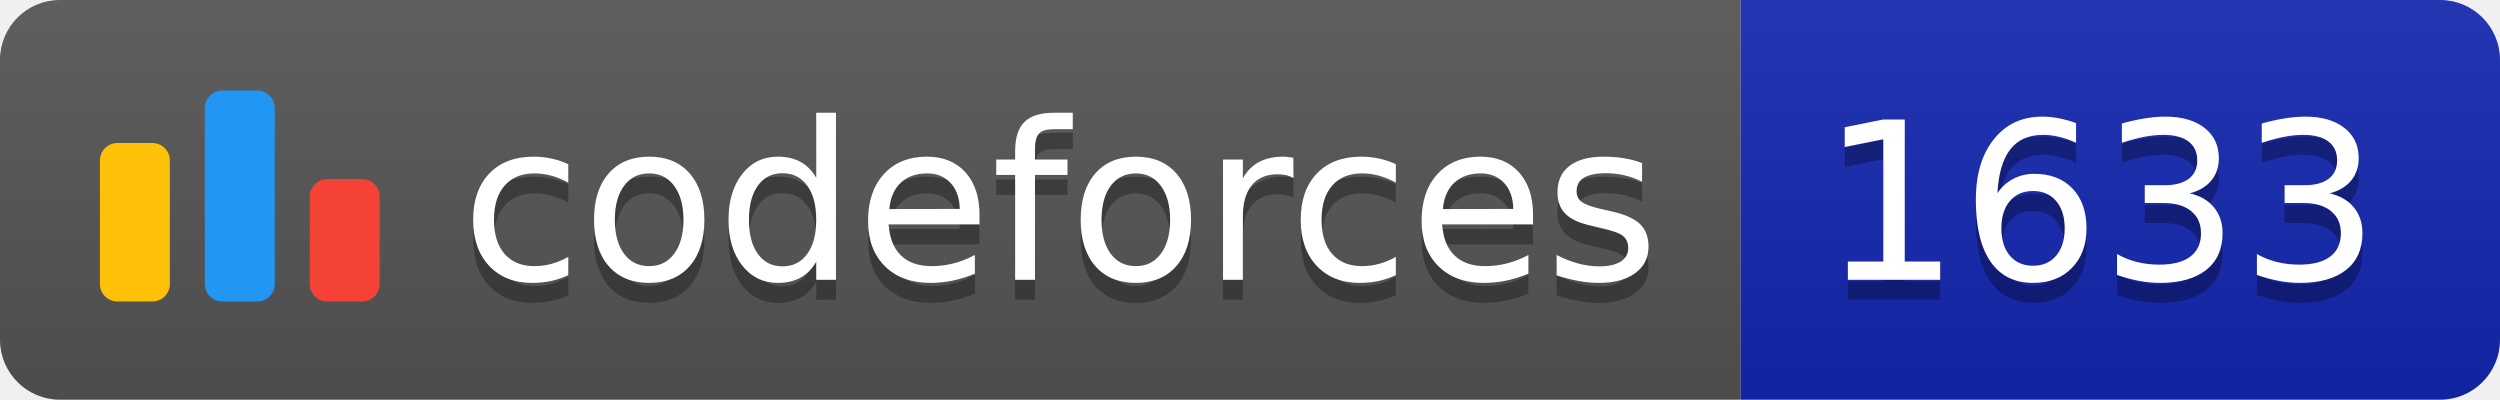
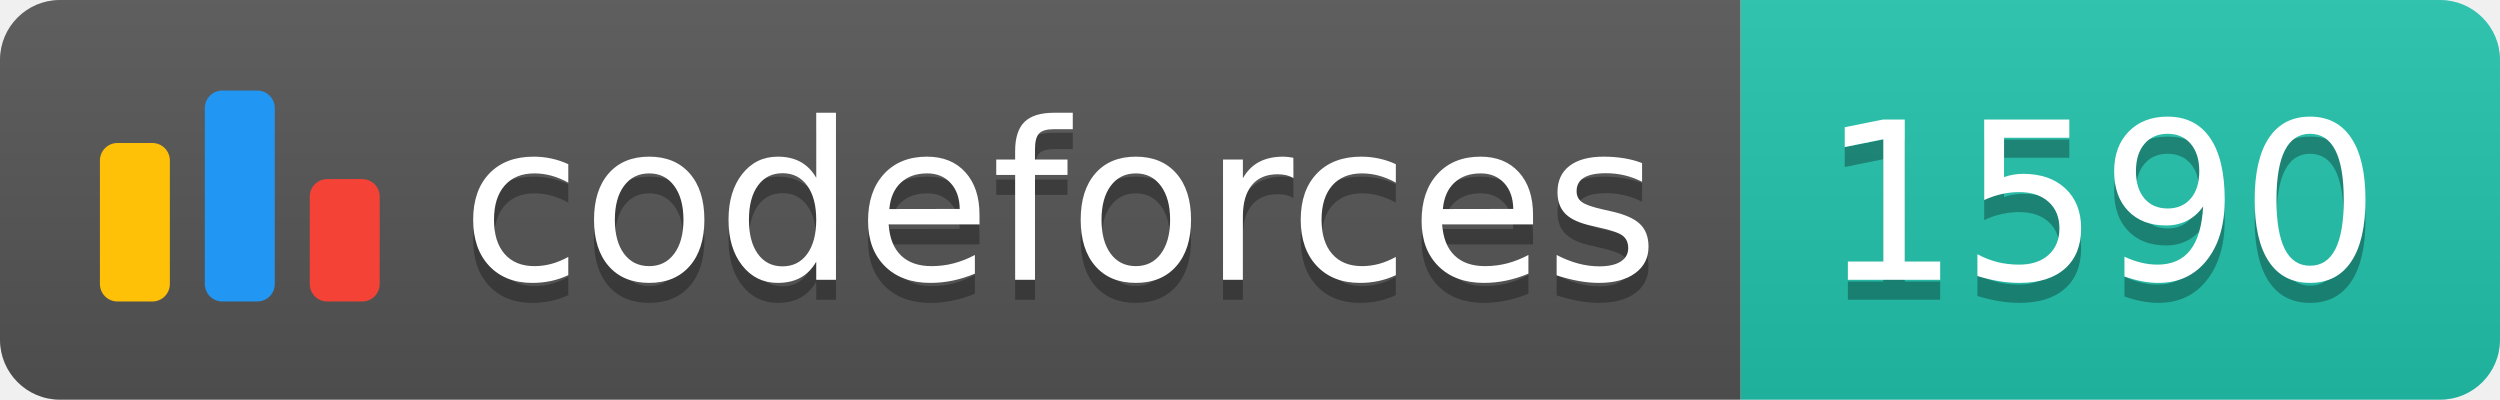
<svg xmlns="http://www.w3.org/2000/svg" width="125.1" height="20">
  <linearGradient id="smooth" x2="0" y2="100%">
    <stop offset="0" stop-color="#bbb" stop-opacity=".1" />
    <stop offset="1" stop-opacity=".1" />
  </linearGradient>
  <clipPath id="round">
    <rect width="125.1" height="20" rx="3" fill="#fff" />
  </clipPath>
  <g clip-path="url(#round)">
    <rect width="87.1" height="20" fill="#555" />
-     <rect x="87.1" width="38.0" height="20" fill="#1427B2" />
+     <rect x="87.1" width="38.0" height="20" fill="#22C4AE" />
    <rect width="125.1" height="20" fill="url(#smooth)" />
  </g>
  <g fill="#fff" text-anchor="middle" font-family="DejaVu Sans,Verdana,Geneva,sans-serif" font-size="110">
    <svg x="5" y="3" class="logo" width="14" height="14" viewBox="0 0 32 25" fill="none">
      <rect y="6" width="8" height="18.125" rx="2" fill="#FFC107" />
      <rect x="24" y="10.125" width="8" height="14" rx="2" fill="#F44336" />
      <rect x="12" width="8" height="24.125" rx="2" fill="#2196F3" />
    </svg>
    <text x="530.5" y="150" fill="#010101" fill-opacity=".3" transform="scale(0.1)" textLength="601.0" lengthAdjust="spacing">codeforces
        </text>
    <text x="530.5" y="140" transform="scale(0.1)" textLength="601.0" lengthAdjust="spacing">codeforces</text>
-     <text x="1051.0" y="150" fill="#010101" fill-opacity=".3" transform="scale(0.1)" textLength="280.0" lengthAdjust="spacing">1633
+     <text x="1051.0" y="150" fill="#010101" fill-opacity=".3" transform="scale(0.1)" textLength="280.0" lengthAdjust="spacing">1590
        </text>
-     <text x="1051.0" y="140" transform="scale(0.1)" textLength="280.0" lengthAdjust="spacing">1633</text>
+     <text x="1051.0" y="140" transform="scale(0.1)" textLength="280.0" lengthAdjust="spacing">1590</text>
  </g>
</svg>
